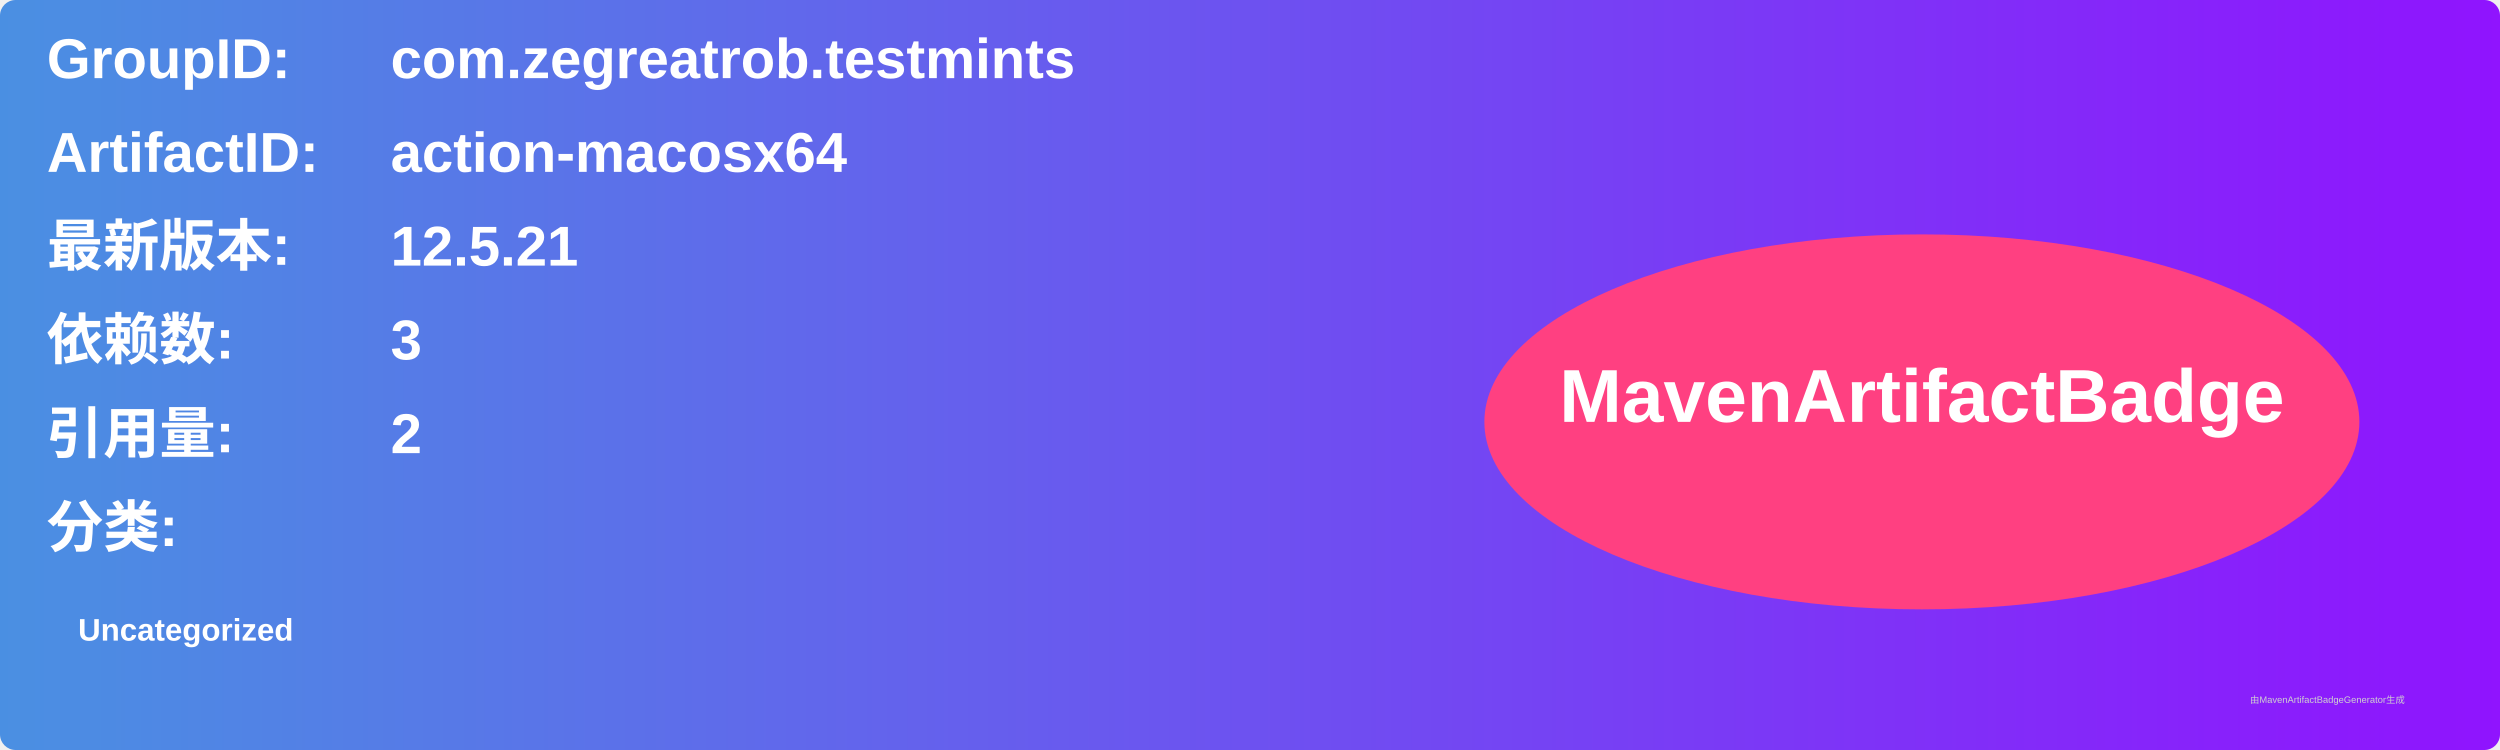
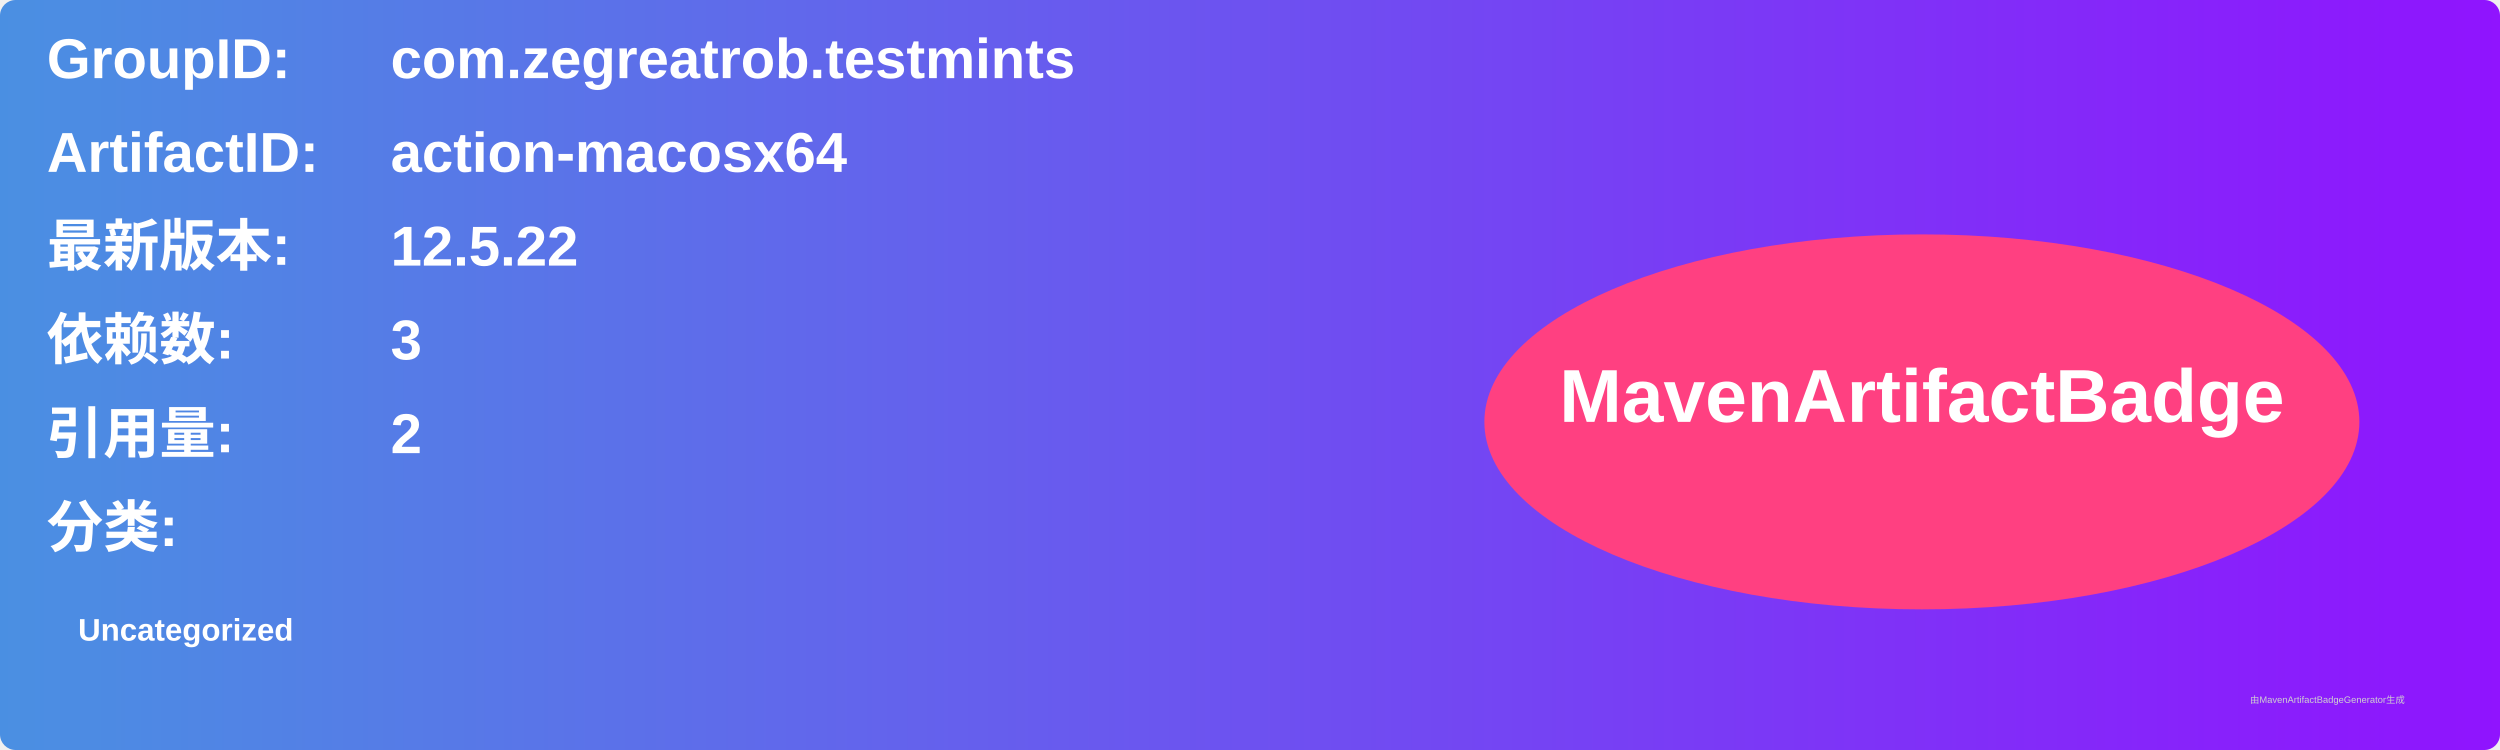
<svg xmlns="http://www.w3.org/2000/svg" width="800" height="240" viewBox="0 0 800 240">
  <linearGradient id="grad" x1="0%" y1="0%" x2="100%" y2="0%">
    <stop offset="0%" stop-color="#4a90e2" />
    <stop offset="100%" stop-color="#9013fe" />
  </linearGradient>
  <rect width="100%" height="100%" rx="5" ry="5" fill="url(#grad)" />
  <g transform="translate(15, 15)">
    <text x="0" y="10" font-family="Arial" font-size="18" fill="white" font-weight="bold" width="260">GroupID:</text>
    <text x="110" y="10" font-family="Arial" font-size="18" fill="white" font-weight="bold" width="460">com.zegreatrob.testmints</text>
    <text x="0" y="40" font-family="Arial" font-size="18" fill="white" font-weight="bold" width="260">ArtifactID:</text>
    <text x="110" y="40" font-family="Arial" font-size="18" fill="white" font-weight="bold" width="460">action-macosx64</text>
    <text x="0" y="70" font-family="Arial" font-size="18" fill="white" font-weight="bold">最新版本:</text>
    <text x="110" y="70" font-family="Arial" font-size="18" fill="white" font-weight="bold">
-       <tspan font-weight="bold">12.5.21</tspan>
+       <tspan font-weight="bold">12.5.22</tspan>
    </text>
    <text x="0" y="100" font-family="Arial" font-size="18" fill="white" font-weight="bold">依赖数: </text>
    <text x="110" y="100" font-family="Arial" font-size="18" fill="white">
      <tspan font-weight="bold">3</tspan>
    </text>
    <text x="0" y="130" font-family="Arial" font-size="18" fill="white" font-weight="bold">引用量: </text>
    <text x="110" y="130" font-family="Arial" font-size="18" fill="white">
      <tspan font-weight="bold">2</tspan>
    </text>
    <text x="0" y="160" font-family="Arial" font-size="18" fill="white" font-weight="bold">分类:</text>
    <text x="10" y="190" font-family="Arial" font-size="10" fill="white">
      <tspan font-weight="bold">Uncategorized</tspan>
    </text>
    <ellipse cx="600" cy="120" rx="140" ry="60" fill="#ff4081" />
    <text x="600" y="120" text-anchor="middle" font-family="Arial" font-size="24" fill="white" font-weight="bold">MavenArtifactBadge</text>
  </g>
  <text x="720" y="225" font-family="Arial" font-size="3" fill="#d0d0d0">由MavenArtifactBadgeGenerator生成</text>
</svg>
